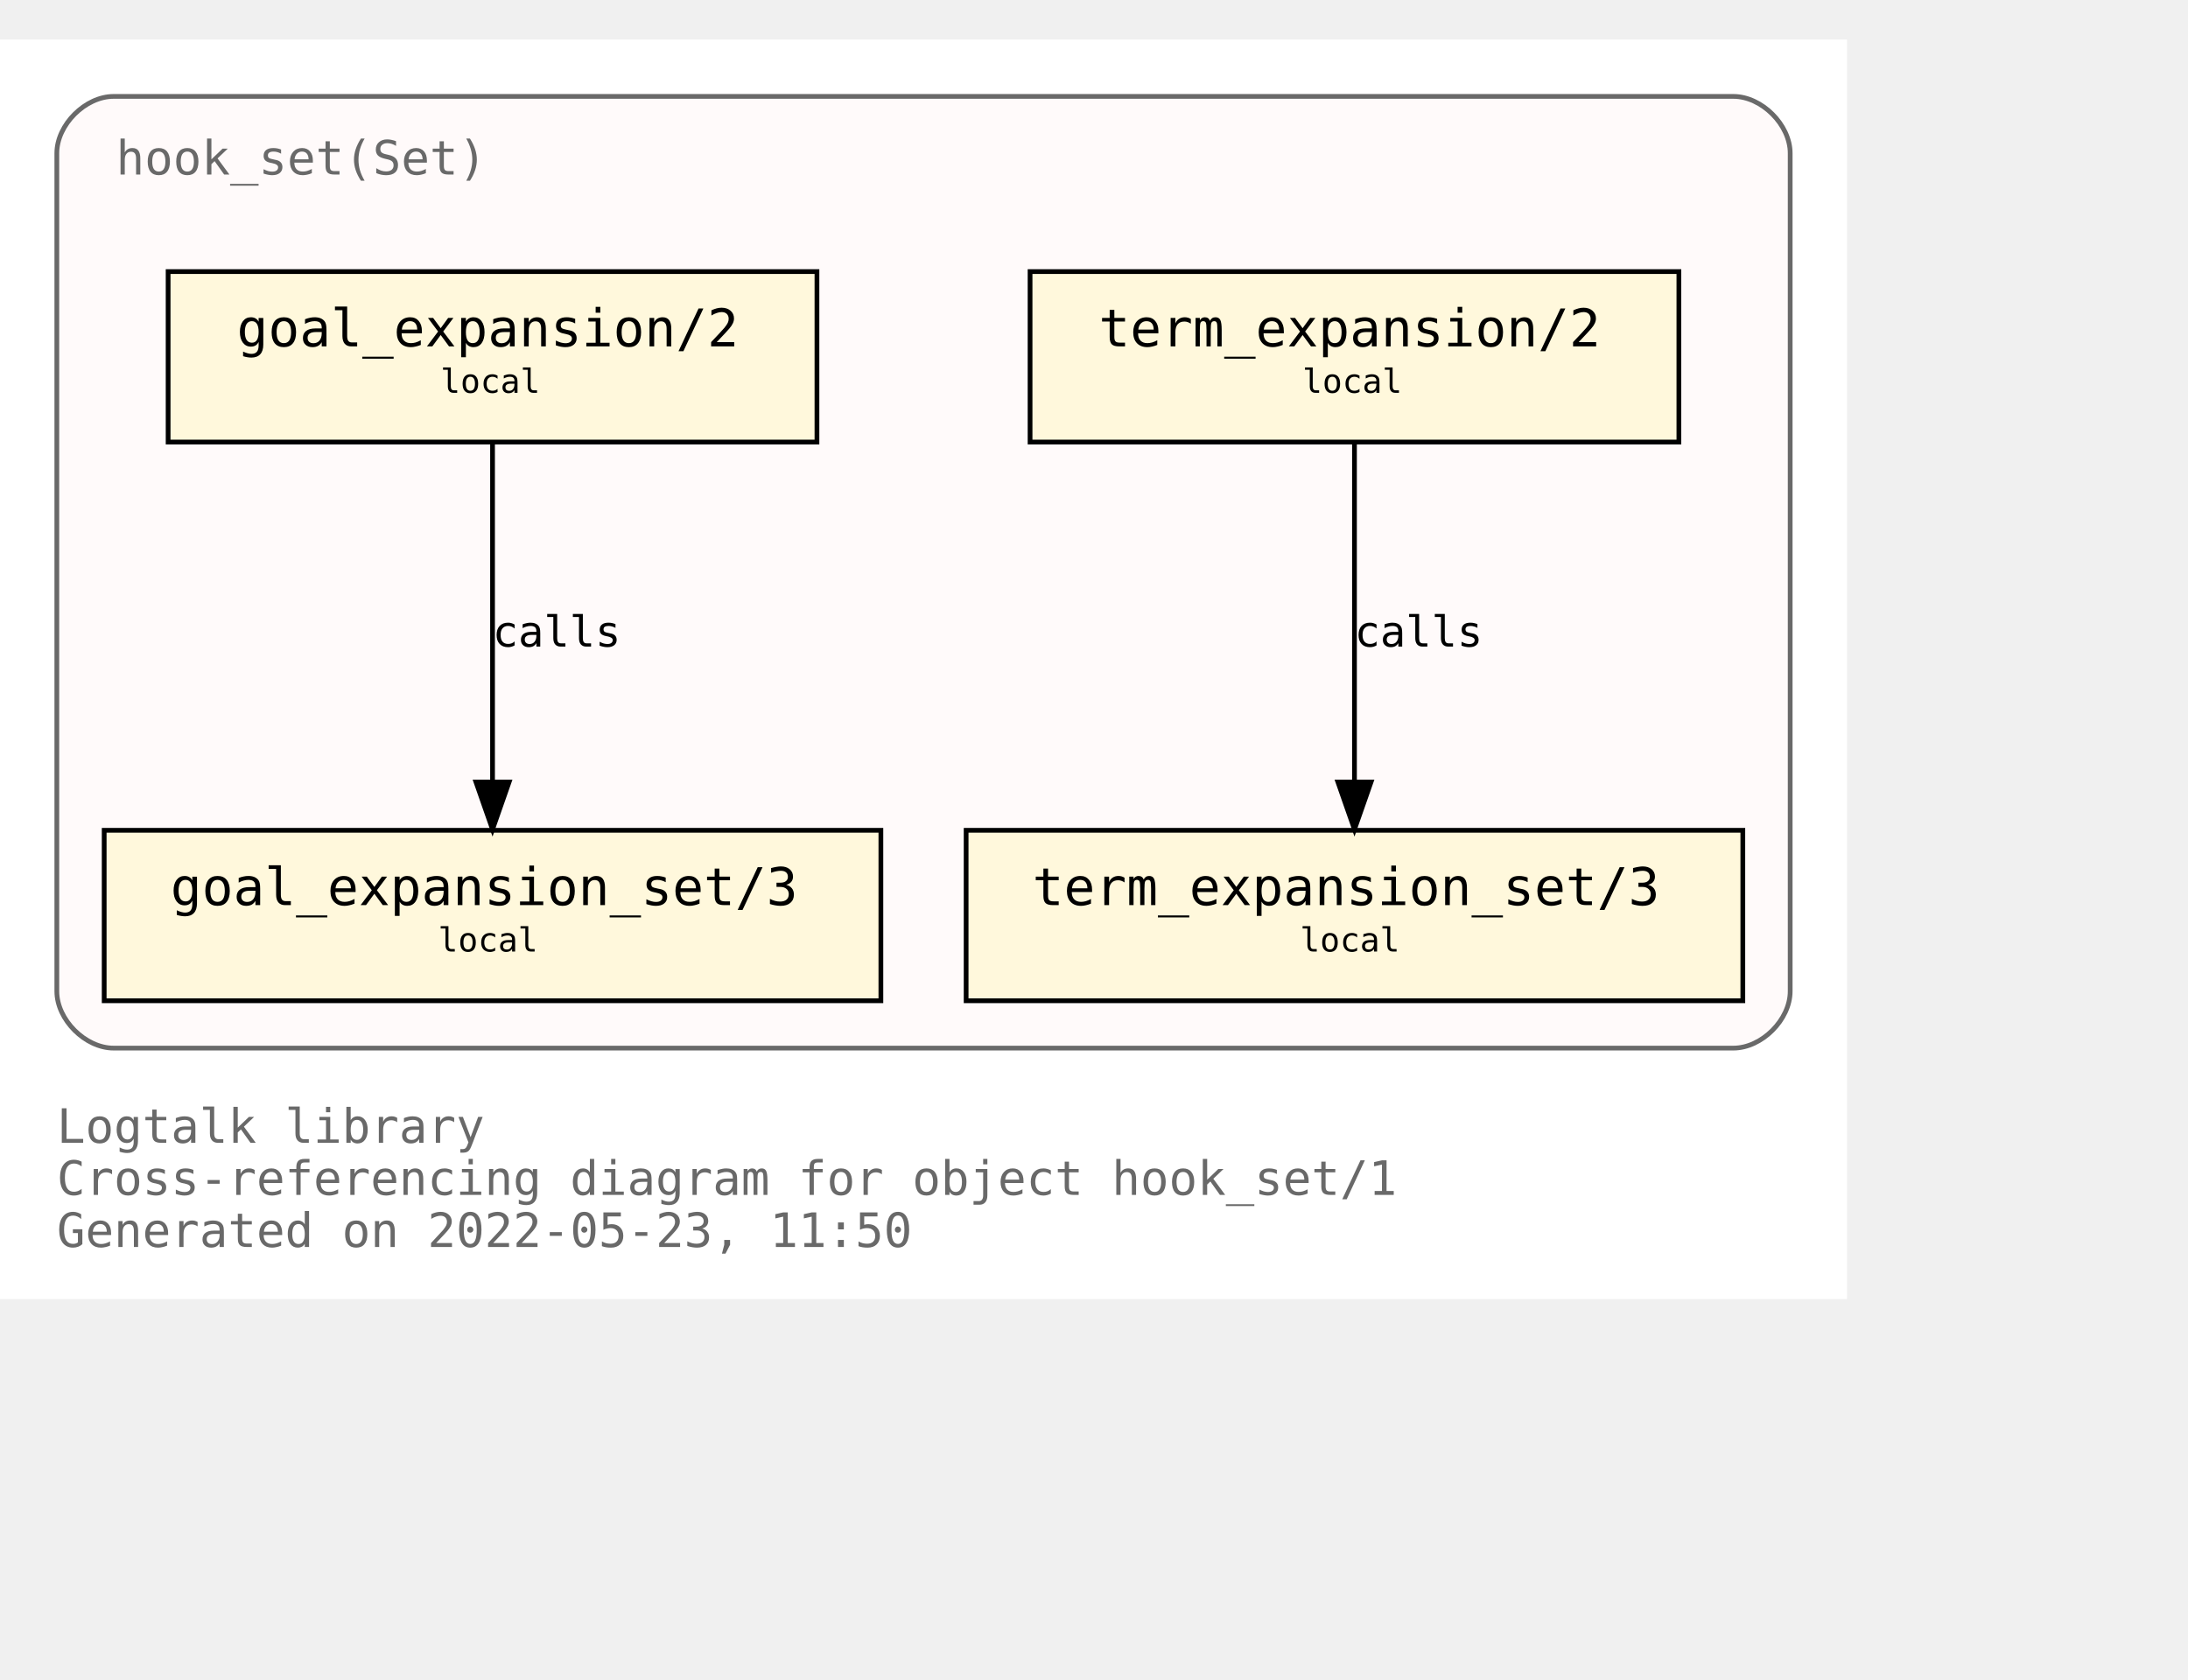
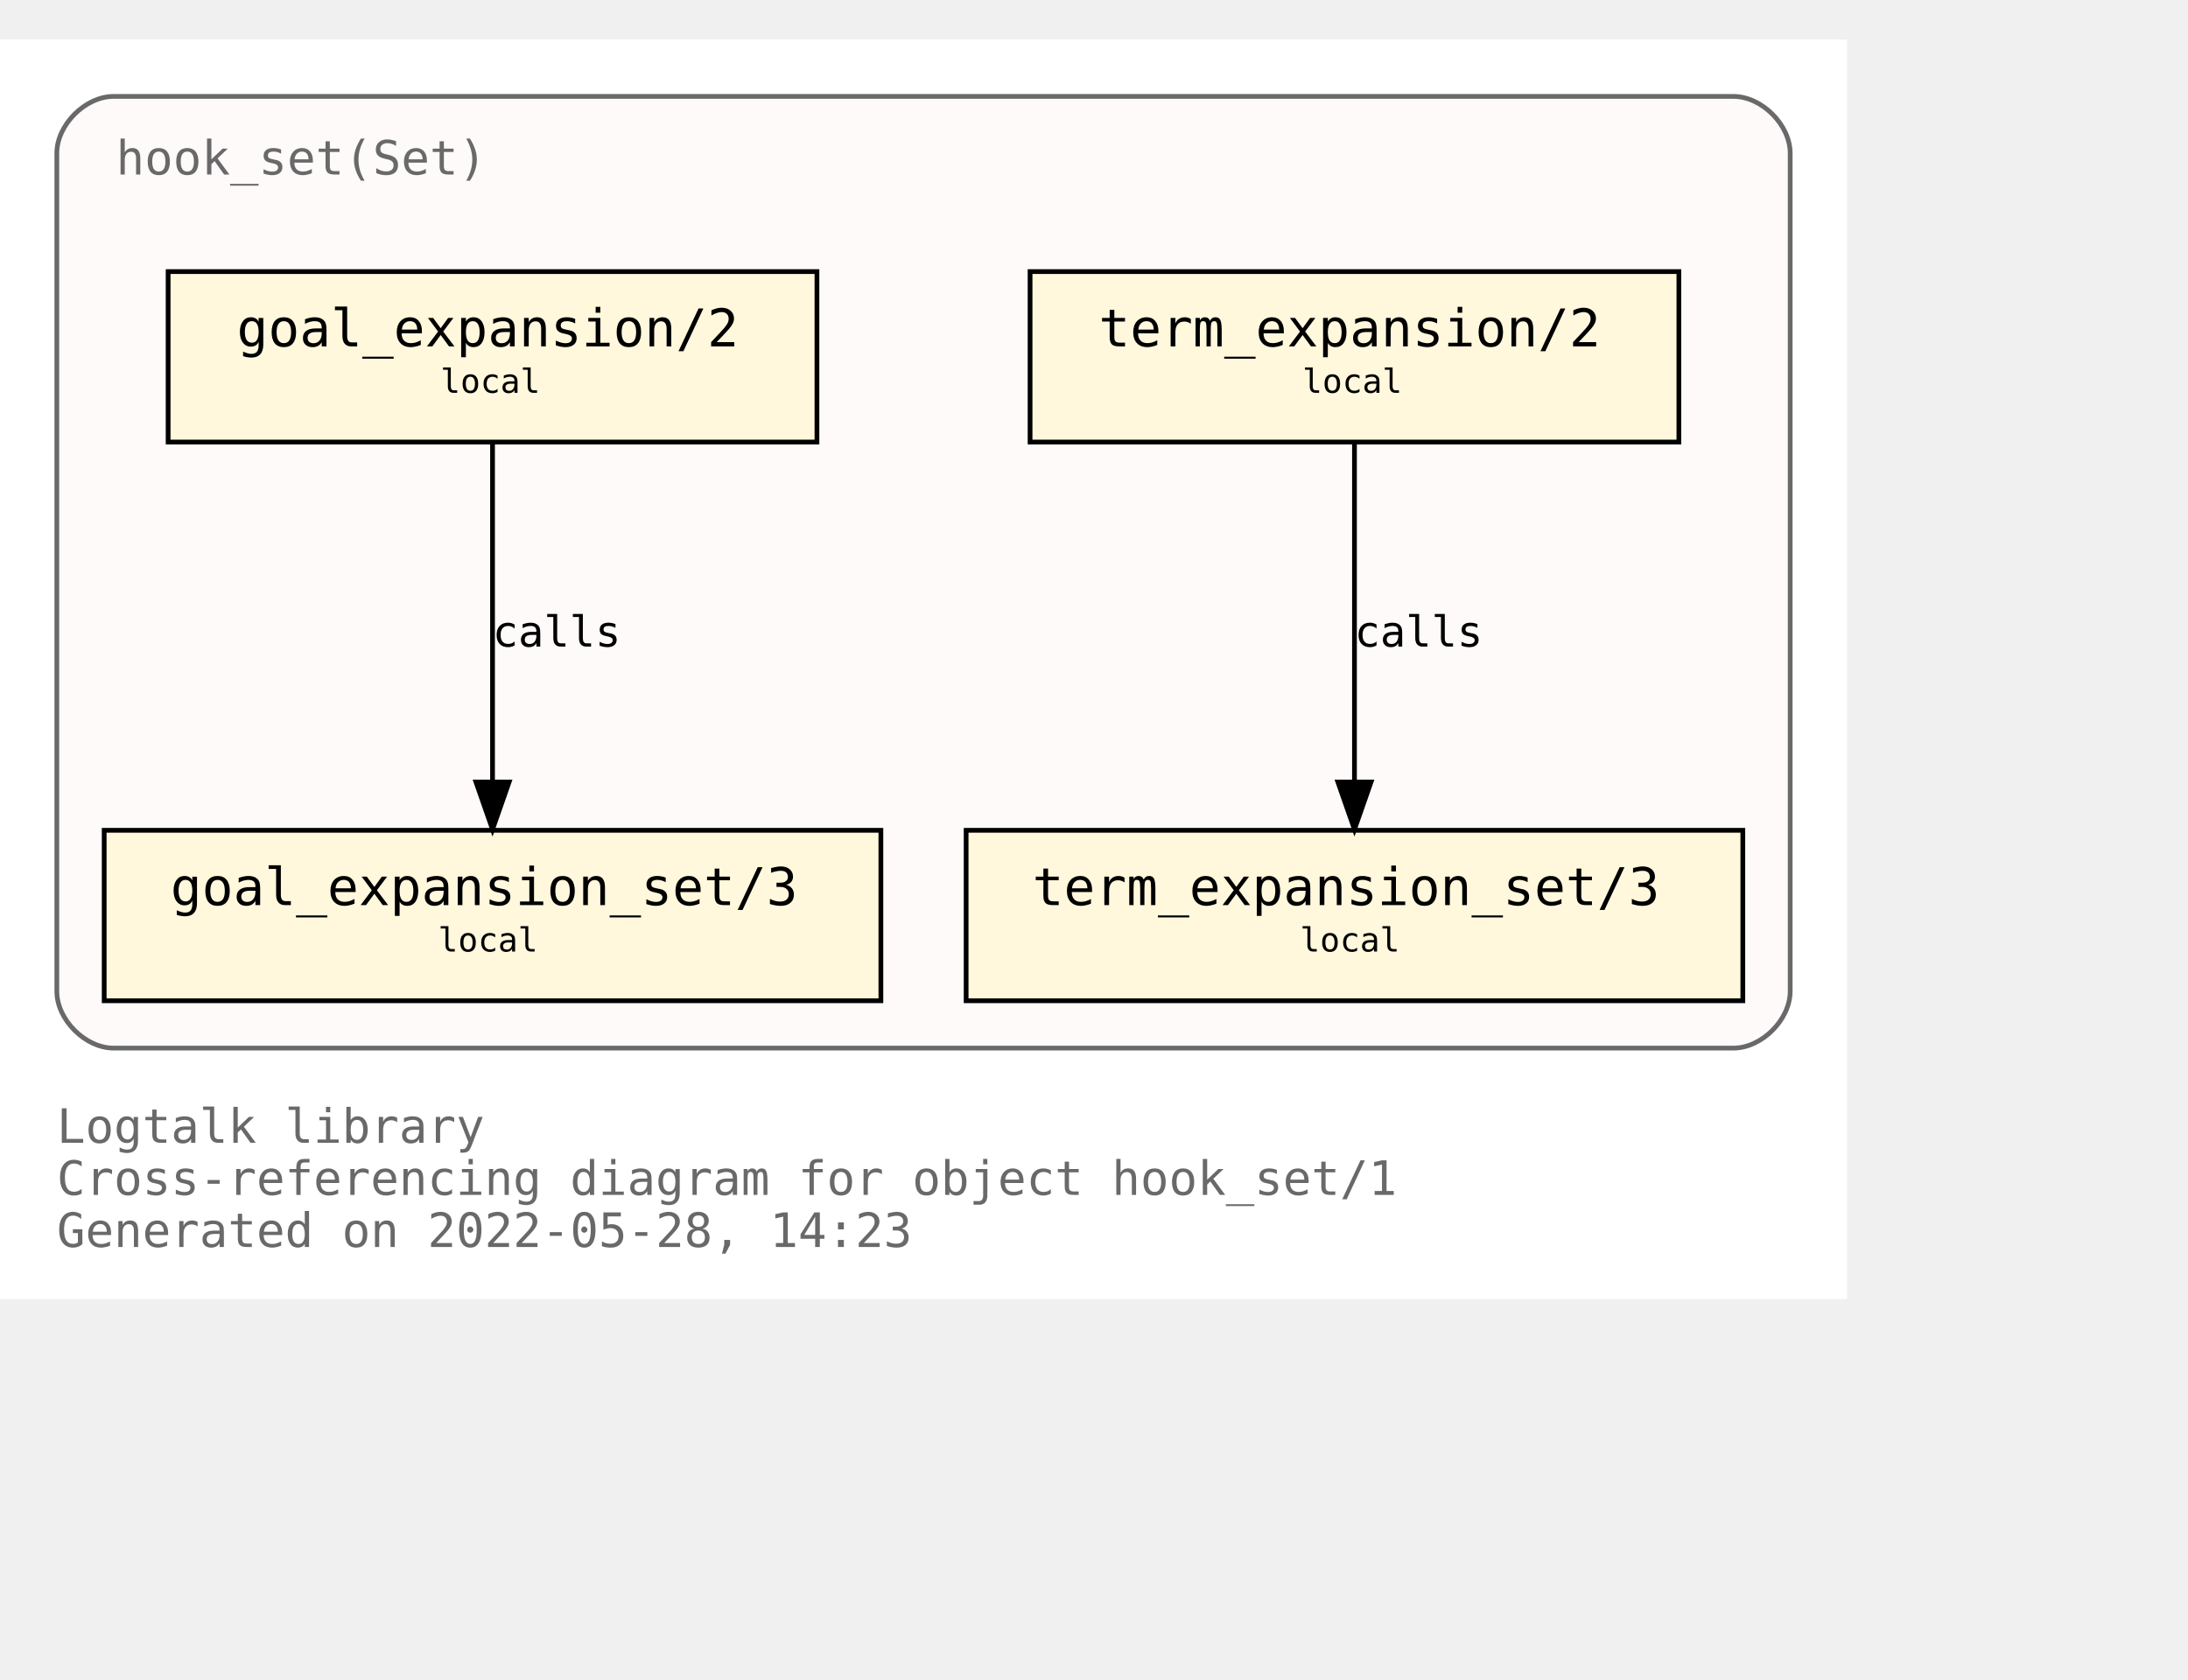
<svg xmlns="http://www.w3.org/2000/svg" xmlns:xlink="http://www.w3.org/1999/xlink" width="534pt" height="410pt" viewBox="72.00 72.00 462.00 338.00">
  <g id="graph0" class="graph" transform="scale(1 1) rotate(0) translate(76 334)">
    <polygon fill="white" stroke="transparent" points="-4,4 -4,-262 386,-262 386,4 -4,4" />
    <text text-anchor="start" x="8" y="-29" font-family="Monospace" font-size="10.00" fill="dimgray">Logtalk library</text>
    <text text-anchor="start" x="8" y="-18" font-family="Monospace" font-size="10.00" fill="dimgray">Cross-referencing diagram for object hook_set/1</text>
-     <text text-anchor="start" x="8" y="-7" font-family="Monospace" font-size="10.00" fill="dimgray">Generated on 2022-05-23, 11:50</text>
+     <text text-anchor="start" x="8" y="-7" font-family="Monospace" font-size="10.00" fill="dimgray">Generated on 2022-05-28, 14:23</text>
    <g id="clust1" class="cluster">
      <g id="a_clust1">
        <a xlink:title="hook_set(Set)">
          <path fill="snow" stroke="dimgray" d="M20,-49C20,-49 362,-49 362,-49 368,-49 374,-55 374,-61 374,-61 374,-238 374,-238 374,-244 368,-250 362,-250 362,-250 20,-250 20,-250 14,-250 8,-244 8,-238 8,-238 8,-61 8,-61 8,-55 14,-49 20,-49" />
          <g id="a_clust1_0">
-             <a xlink:href="https://github.com/LogtalkDotOrg/logtalk3/tree/08d14c96693cfeb2e545f898380d0da7a4522272/library/hook_flows/hook_set.lgt" xlink:title="https://github.com/LogtalkDotOrg/logtalk3/tree/08d14c96693cfeb2e545f898380d0da7a4522272/library/hook_flows/hook_set.lgt">
+             <a xlink:href="https://github.com/LogtalkDotOrg/logtalk3/tree/ed8747b30fe2259d07457b7b3f5a73aa5fc2167b/library/hook_flows/hook_set.lgt" xlink:title="https://github.com/LogtalkDotOrg/logtalk3/tree/ed8747b30fe2259d07457b7b3f5a73aa5fc2167b/library/hook_flows/hook_set.lgt">
              <text text-anchor="start" x="20.5" y="-233.5" font-family="Monospace" font-size="10.00" fill="dimgray">hook_set(Set)</text>
            </a>
          </g>
        </a>
      </g>
    </g>
    <g id="node1" class="node">
      <g id="a_node1">
-         <a xlink:href="https://github.com/LogtalkDotOrg/logtalk3/tree/08d14c96693cfeb2e545f898380d0da7a4522272/library/hook_flows/hook_set.lgt#L40" xlink:title="https://github.com/LogtalkDotOrg/logtalk3/tree/08d14c96693cfeb2e545f898380d0da7a4522272/library/hook_flows/hook_set.lgt#L40">
+         <a xlink:href="https://github.com/LogtalkDotOrg/logtalk3/tree/ed8747b30fe2259d07457b7b3f5a73aa5fc2167b/library/hook_flows/hook_set.lgt#L40" xlink:title="https://github.com/LogtalkDotOrg/logtalk3/tree/ed8747b30fe2259d07457b7b3f5a73aa5fc2167b/library/hook_flows/hook_set.lgt#L40">
          <polygon fill="cornsilk" stroke="black" points="350.5,-213 213.5,-213 213.5,-177 350.5,-177 350.5,-213" />
          <text text-anchor="start" x="222" y="-197.8" font-family="Monospace" font-size="9.00"> </text>
          <text text-anchor="start" x="228" y="-197.2" font-family="Monospace" font-size="11.00">term_expansion/2</text>
          <text text-anchor="start" x="337" y="-197.8" font-family="Monospace" font-size="9.00"> </text>
          <text text-anchor="start" x="222" y="-186.8" font-family="Monospace" font-size="9.00"> </text>
          <text text-anchor="start" x="271" y="-187.4" font-family="Monospace" font-size="7.00">local</text>
          <text text-anchor="start" x="337" y="-186.8" font-family="Monospace" font-size="9.00"> </text>
        </a>
      </g>
    </g>
    <g id="node2" class="node">
      <g id="a_node2">
-         <a xlink:href="https://github.com/LogtalkDotOrg/logtalk3/tree/08d14c96693cfeb2e545f898380d0da7a4522272/library/hook_flows/hook_set.lgt#L44" xlink:title="https://github.com/LogtalkDotOrg/logtalk3/tree/08d14c96693cfeb2e545f898380d0da7a4522272/library/hook_flows/hook_set.lgt#L44">
+         <a xlink:href="https://github.com/LogtalkDotOrg/logtalk3/tree/ed8747b30fe2259d07457b7b3f5a73aa5fc2167b/library/hook_flows/hook_set.lgt#L44" xlink:title="https://github.com/LogtalkDotOrg/logtalk3/tree/ed8747b30fe2259d07457b7b3f5a73aa5fc2167b/library/hook_flows/hook_set.lgt#L44">
          <polygon fill="cornsilk" stroke="black" points="364,-95 200,-95 200,-59 364,-59 364,-95" />
          <text text-anchor="start" x="208" y="-79.8" font-family="Monospace" font-size="9.00"> </text>
          <text text-anchor="start" x="214" y="-79.2" font-family="Monospace" font-size="11.00">term_expansion_set/3</text>
          <text text-anchor="start" x="350" y="-79.8" font-family="Monospace" font-size="9.00"> </text>
          <text text-anchor="start" x="208" y="-68.8" font-family="Monospace" font-size="9.00"> </text>
          <text text-anchor="start" x="270.5" y="-69.4" font-family="Monospace" font-size="7.00">local</text>
          <text text-anchor="start" x="350" y="-68.8" font-family="Monospace" font-size="9.00"> </text>
        </a>
      </g>
    </g>
    <g id="edge1" class="edge">
      <g id="a_edge1">
-         <a xlink:href="https://github.com/LogtalkDotOrg/logtalk3/tree/08d14c96693cfeb2e545f898380d0da7a4522272/library/hook_flows/hook_set.lgt#L40" xlink:title="calls">
+         <a xlink:href="https://github.com/LogtalkDotOrg/logtalk3/tree/ed8747b30fe2259d07457b7b3f5a73aa5fc2167b/library/hook_flows/hook_set.lgt#L40" xlink:title="calls">
          <path fill="none" stroke="black" d="M282,-176.88C282,-158.04 282,-127.47 282,-105.3" />
          <polygon fill="black" stroke="black" points="285.5,-105.19 282,-95.19 278.5,-105.19 285.5,-105.19" />
        </a>
      </g>
      <g id="a_edge1-label">
-         <a xlink:href="https://github.com/LogtalkDotOrg/logtalk3/tree/08d14c96693cfeb2e545f898380d0da7a4522272/library/hook_flows/hook_set.lgt#L40" xlink:title="https://github.com/LogtalkDotOrg/logtalk3/tree/08d14c96693cfeb2e545f898380d0da7a4522272/library/hook_flows/hook_set.lgt#L40">
+         <a xlink:href="https://github.com/LogtalkDotOrg/logtalk3/tree/ed8747b30fe2259d07457b7b3f5a73aa5fc2167b/library/hook_flows/hook_set.lgt#L40" xlink:title="https://github.com/LogtalkDotOrg/logtalk3/tree/ed8747b30fe2259d07457b7b3f5a73aa5fc2167b/library/hook_flows/hook_set.lgt#L40">
          <text text-anchor="start" x="282" y="-133.8" font-family="Monospace" font-size="9.00">calls</text>
        </a>
      </g>
    </g>
    <g id="node3" class="node">
      <g id="a_node3">
-         <a xlink:href="https://github.com/LogtalkDotOrg/logtalk3/tree/08d14c96693cfeb2e545f898380d0da7a4522272/library/hook_flows/hook_set.lgt#L51" xlink:title="https://github.com/LogtalkDotOrg/logtalk3/tree/08d14c96693cfeb2e545f898380d0da7a4522272/library/hook_flows/hook_set.lgt#L51">
+         <a xlink:href="https://github.com/LogtalkDotOrg/logtalk3/tree/ed8747b30fe2259d07457b7b3f5a73aa5fc2167b/library/hook_flows/hook_set.lgt#L51" xlink:title="https://github.com/LogtalkDotOrg/logtalk3/tree/ed8747b30fe2259d07457b7b3f5a73aa5fc2167b/library/hook_flows/hook_set.lgt#L51">
          <polygon fill="cornsilk" stroke="black" points="168.5,-213 31.5,-213 31.5,-177 168.5,-177 168.5,-213" />
          <text text-anchor="start" x="40" y="-197.8" font-family="Monospace" font-size="9.00"> </text>
          <text text-anchor="start" x="46" y="-197.2" font-family="Monospace" font-size="11.00">goal_expansion/2</text>
          <text text-anchor="start" x="155" y="-197.8" font-family="Monospace" font-size="9.00"> </text>
          <text text-anchor="start" x="40" y="-186.8" font-family="Monospace" font-size="9.00"> </text>
          <text text-anchor="start" x="89" y="-187.4" font-family="Monospace" font-size="7.00">local</text>
          <text text-anchor="start" x="155" y="-186.8" font-family="Monospace" font-size="9.00"> </text>
        </a>
      </g>
    </g>
    <g id="node4" class="node">
      <g id="a_node4">
-         <a xlink:href="https://github.com/LogtalkDotOrg/logtalk3/tree/08d14c96693cfeb2e545f898380d0da7a4522272/library/hook_flows/hook_set.lgt#L55" xlink:title="https://github.com/LogtalkDotOrg/logtalk3/tree/08d14c96693cfeb2e545f898380d0da7a4522272/library/hook_flows/hook_set.lgt#L55">
+         <a xlink:href="https://github.com/LogtalkDotOrg/logtalk3/tree/ed8747b30fe2259d07457b7b3f5a73aa5fc2167b/library/hook_flows/hook_set.lgt#L55" xlink:title="https://github.com/LogtalkDotOrg/logtalk3/tree/ed8747b30fe2259d07457b7b3f5a73aa5fc2167b/library/hook_flows/hook_set.lgt#L55">
          <polygon fill="cornsilk" stroke="black" points="182,-95 18,-95 18,-59 182,-59 182,-95" />
          <text text-anchor="start" x="26" y="-79.8" font-family="Monospace" font-size="9.00"> </text>
          <text text-anchor="start" x="32" y="-79.2" font-family="Monospace" font-size="11.00">goal_expansion_set/3</text>
          <text text-anchor="start" x="168" y="-79.8" font-family="Monospace" font-size="9.00"> </text>
          <text text-anchor="start" x="26" y="-68.8" font-family="Monospace" font-size="9.00"> </text>
          <text text-anchor="start" x="88.5" y="-69.4" font-family="Monospace" font-size="7.00">local</text>
          <text text-anchor="start" x="168" y="-68.8" font-family="Monospace" font-size="9.00"> </text>
        </a>
      </g>
    </g>
    <g id="edge2" class="edge">
      <g id="a_edge2">
-         <a xlink:href="https://github.com/LogtalkDotOrg/logtalk3/tree/08d14c96693cfeb2e545f898380d0da7a4522272/library/hook_flows/hook_set.lgt#L51" xlink:title="calls">
+         <a xlink:href="https://github.com/LogtalkDotOrg/logtalk3/tree/ed8747b30fe2259d07457b7b3f5a73aa5fc2167b/library/hook_flows/hook_set.lgt#L51" xlink:title="calls">
          <path fill="none" stroke="black" d="M100,-176.88C100,-158.04 100,-127.47 100,-105.3" />
          <polygon fill="black" stroke="black" points="103.5,-105.19 100,-95.19 96.5,-105.19 103.5,-105.19" />
        </a>
      </g>
      <g id="a_edge2-label">
-         <a xlink:href="https://github.com/LogtalkDotOrg/logtalk3/tree/08d14c96693cfeb2e545f898380d0da7a4522272/library/hook_flows/hook_set.lgt#L51" xlink:title="https://github.com/LogtalkDotOrg/logtalk3/tree/08d14c96693cfeb2e545f898380d0da7a4522272/library/hook_flows/hook_set.lgt#L51">
+         <a xlink:href="https://github.com/LogtalkDotOrg/logtalk3/tree/ed8747b30fe2259d07457b7b3f5a73aa5fc2167b/library/hook_flows/hook_set.lgt#L51" xlink:title="https://github.com/LogtalkDotOrg/logtalk3/tree/ed8747b30fe2259d07457b7b3f5a73aa5fc2167b/library/hook_flows/hook_set.lgt#L51">
          <text text-anchor="start" x="100" y="-133.8" font-family="Monospace" font-size="9.00">calls</text>
        </a>
      </g>
    </g>
  </g>
</svg>
